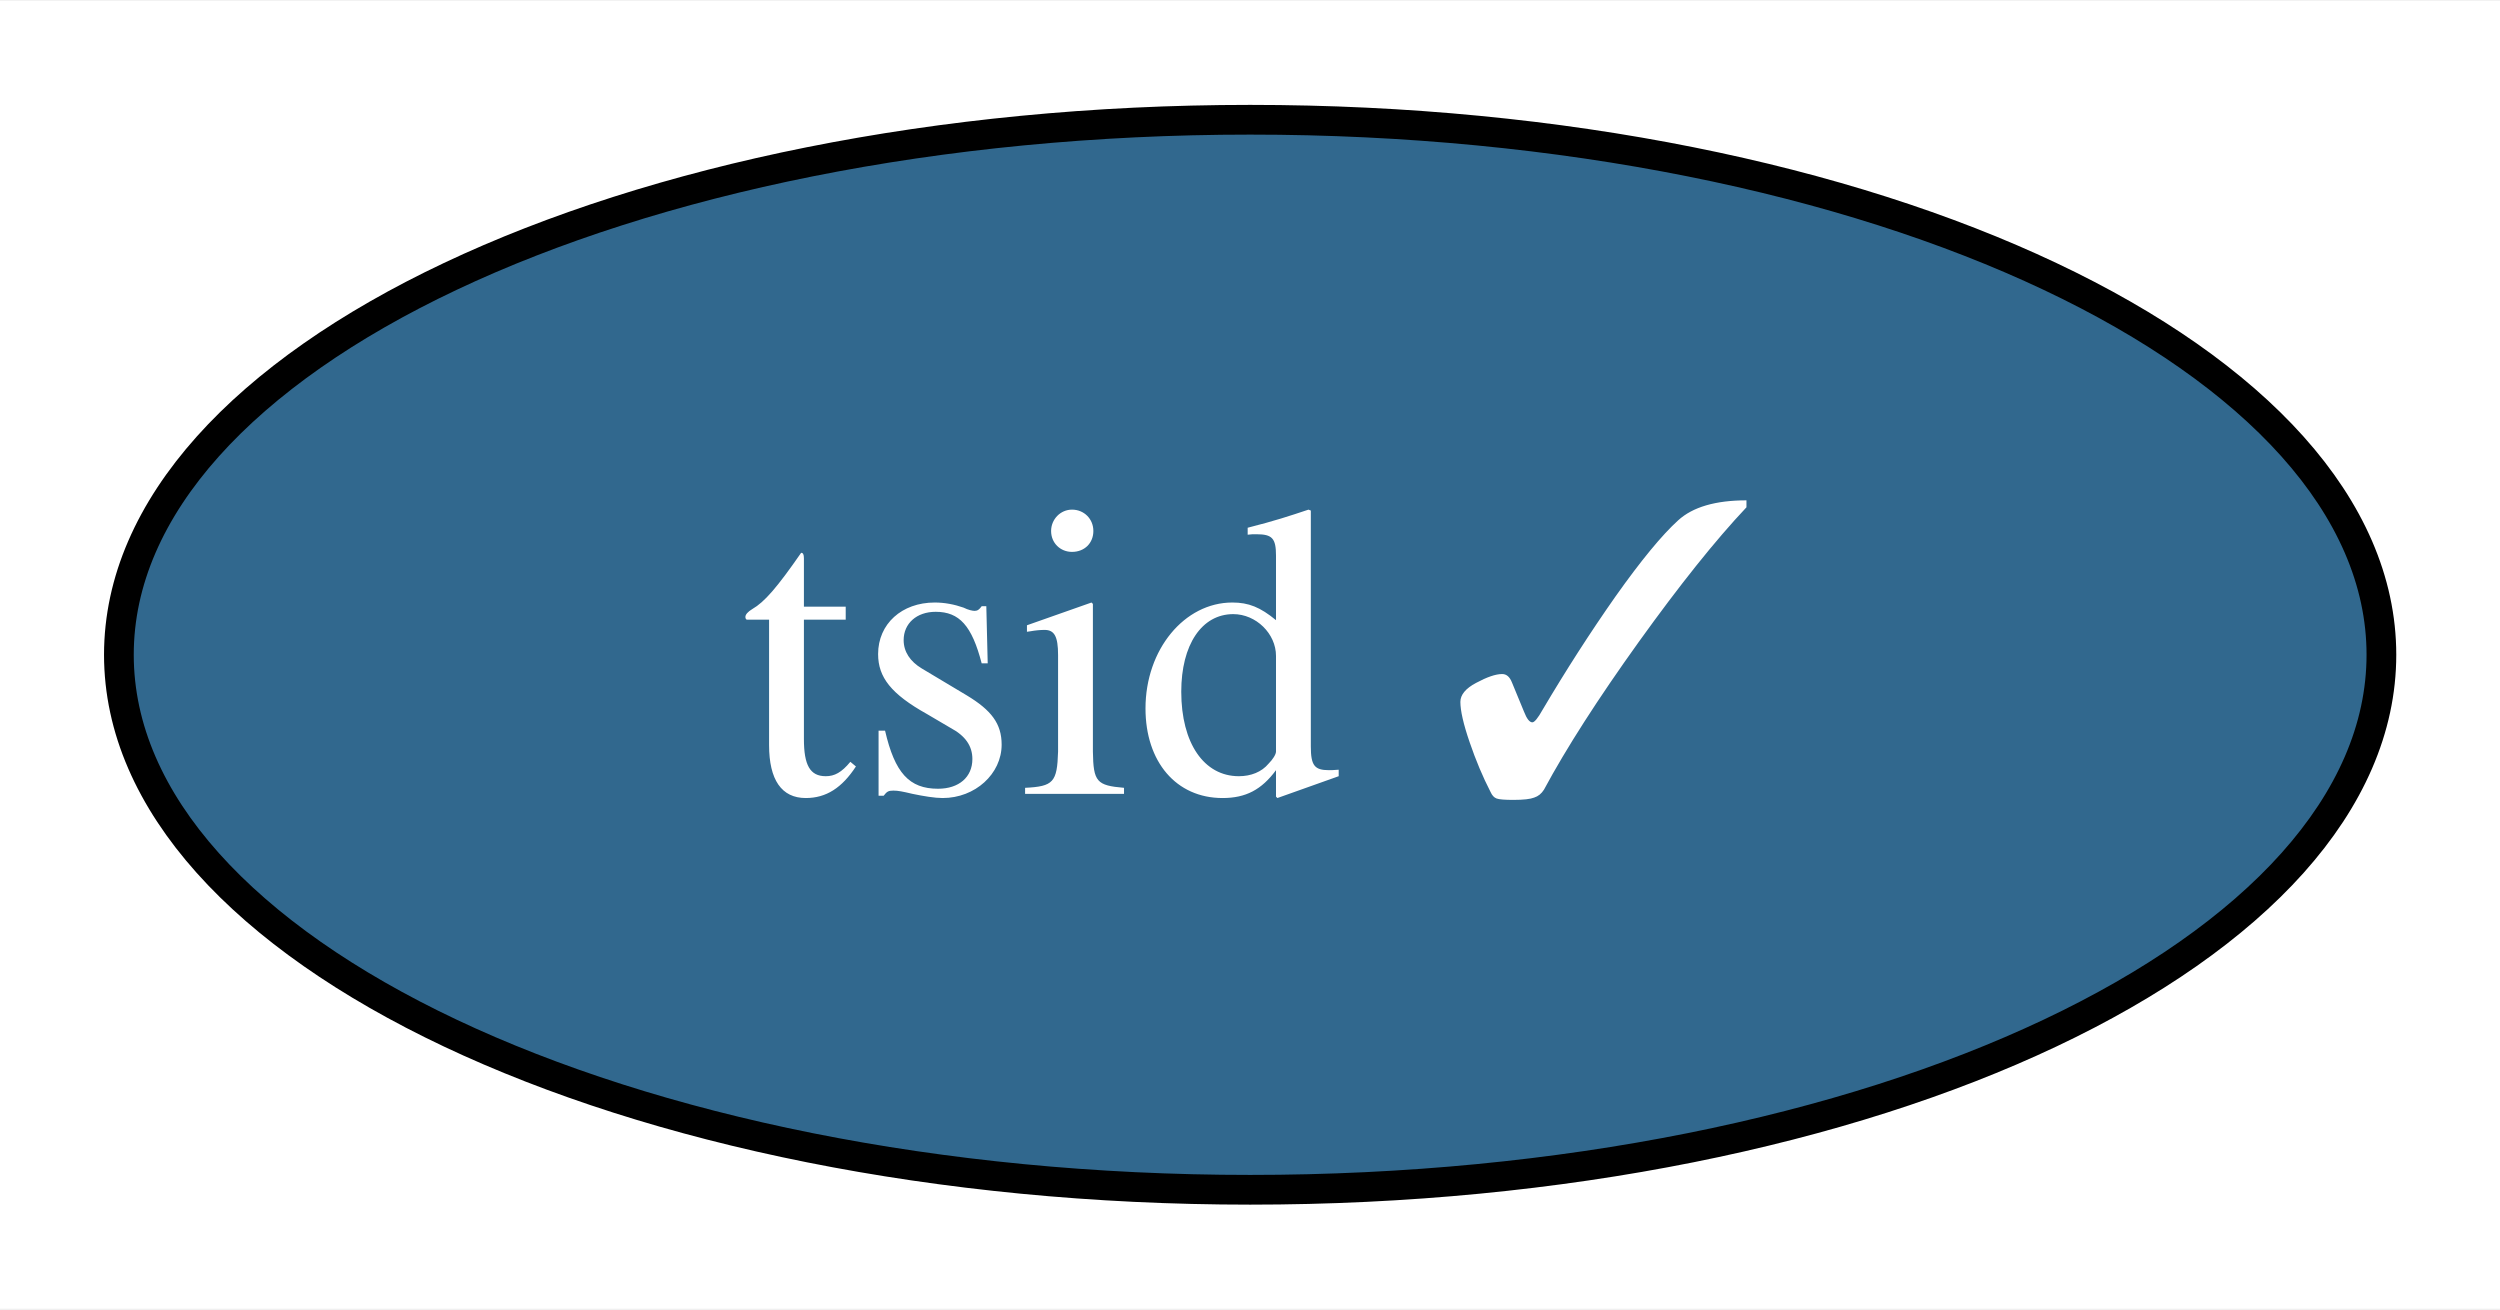
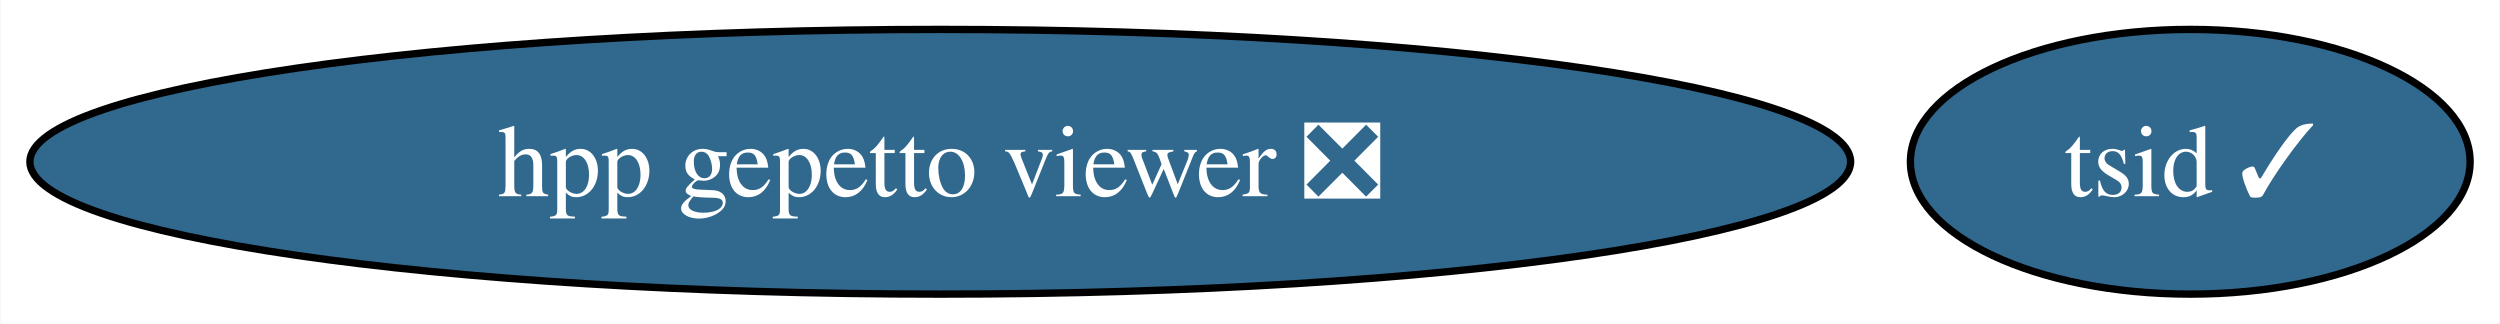
- <svg xmlns="http://www.w3.org/2000/svg" xmlns:xlink="http://www.w3.org/1999/xlink" width="84pt" height="44pt" viewBox="0.00 0.00 84.11 44.00">
+ <svg xmlns="http://www.w3.org/2000/svg" xmlns:xlink="http://www.w3.org/1999/xlink" width="340pt" height="44pt" viewBox="0.00 0.00 339.87 44.00">
  <g id="graph0" class="graph" transform="scale(1 1) rotate(0) translate(4 40)">
-     <polygon fill="white" stroke="none" points="-4,4 -4,-40 80.11,-40 80.11,4 -4,4" />
+     <polygon fill="white" stroke="none" points="-4,4 -4,-40 335.87,-40 335.87,4 -4,4" />
    <g id="node1" class="node">
      <g id="a_node1">
+         <a xlink:href="https://github.com/conda-forge/hpp-gepetto-viewer-feedstock/pull/20" xlink:title="hpp gepetto viewer ❎">
+           <ellipse fill="#31688e" stroke="black" cx="123.81" cy="-18" rx="123.81" ry="18" />
+           <text text-anchor="middle" x="123.81" y="-13.32" font-family="Times,serif" font-size="14.00" fill="white">hpp gepetto viewer ❎</text>
+         </a>
+       </g>
+     </g>
+     <g id="node2" class="node">
+       <g id="a_node2">
        <a xlink:href="https://github.com/conda-forge/tsid-feedstock/pull/32" xlink:title="tsid ✓">
-           <ellipse fill="#31688e" stroke="black" cx="38.06" cy="-18" rx="38.06" ry="18" />
-           <text text-anchor="middle" x="38.06" y="-13.32" font-family="Times,serif" font-size="14.00" fill="white">tsid ✓</text>
+           <ellipse fill="#31688e" stroke="black" cx="293.81" cy="-18" rx="38.06" ry="18" />
+           <text text-anchor="middle" x="293.81" y="-13.32" font-family="Times,serif" font-size="14.00" fill="white">tsid ✓</text>
        </a>
      </g>
    </g>
  </g>
</svg>
